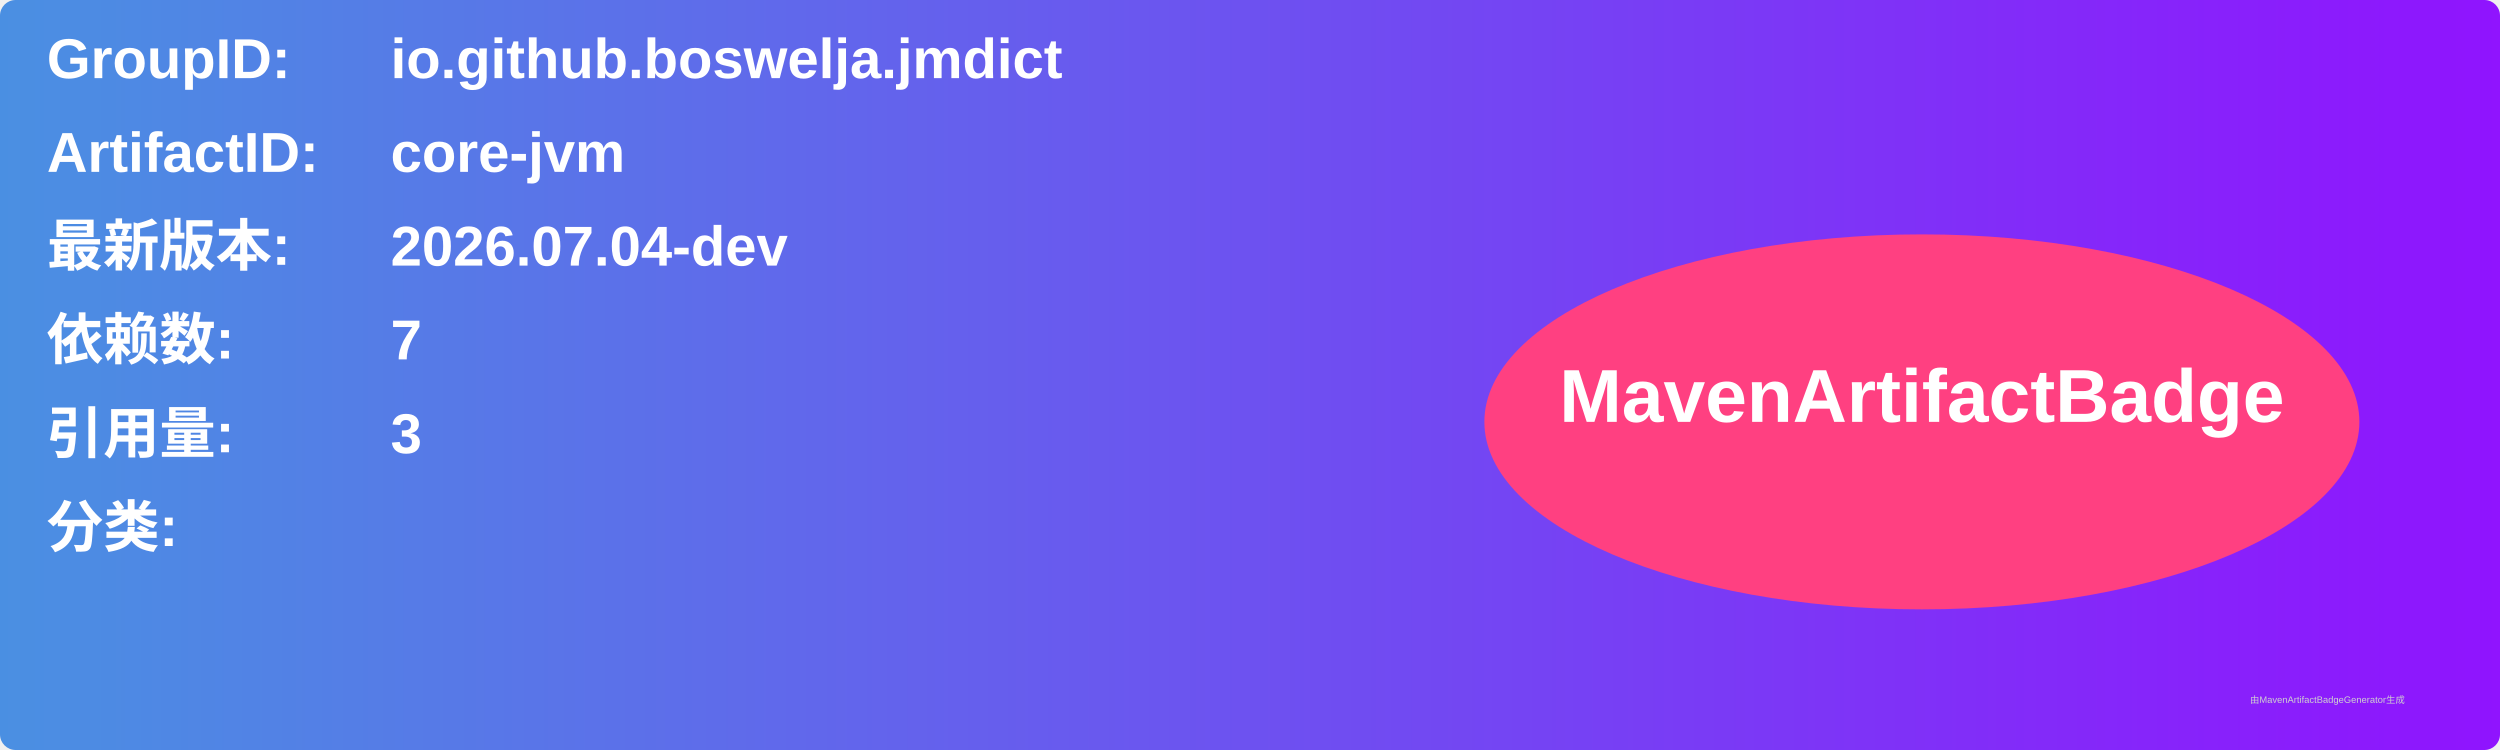
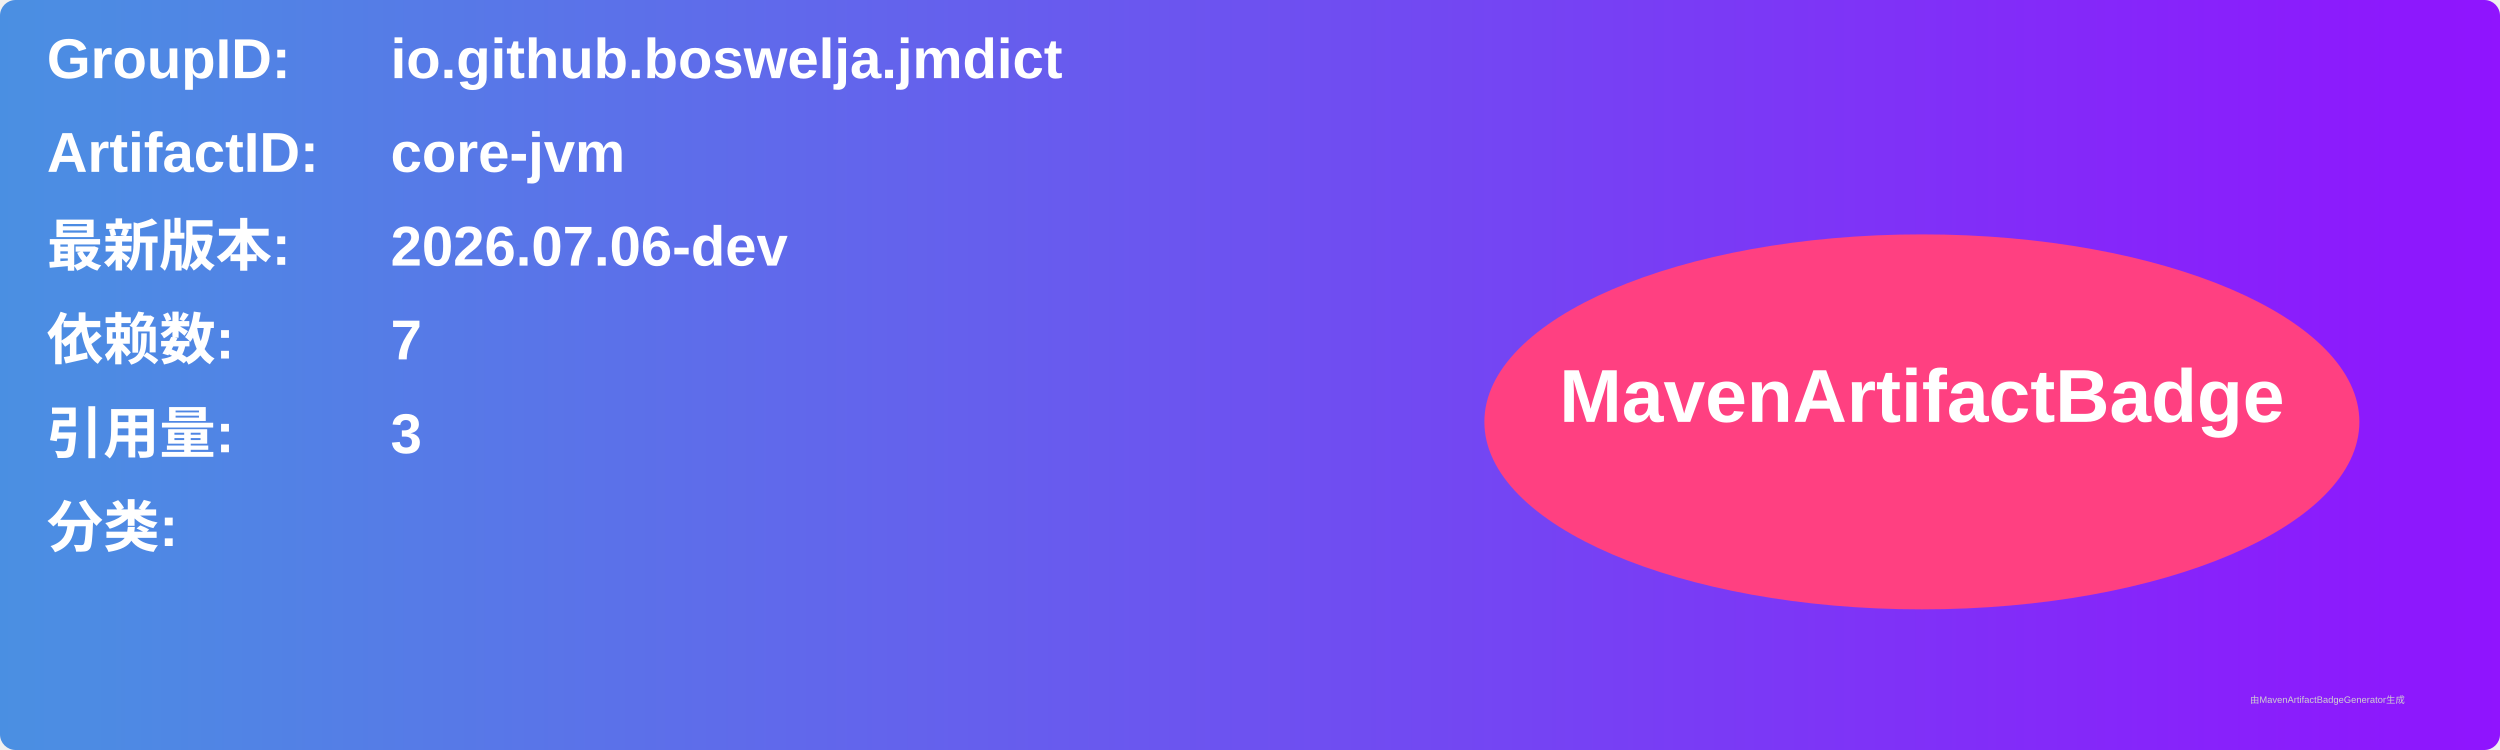
<svg xmlns="http://www.w3.org/2000/svg" width="800" height="240" viewBox="0 0 800 240">
  <linearGradient id="grad" x1="0%" y1="0%" x2="100%" y2="0%">
    <stop offset="0%" stop-color="#4a90e2" />
    <stop offset="100%" stop-color="#9013fe" />
  </linearGradient>
  <rect width="100%" height="100%" rx="5" ry="5" fill="url(#grad)" />
  <g transform="translate(15, 15)">
    <text x="0" y="10" font-family="Arial" font-size="18" fill="white" font-weight="bold" width="260">GroupID:</text>
    <text x="110" y="10" font-family="Arial" font-size="18" fill="white" font-weight="bold" width="460">io.github.boswelja.jmdict</text>
    <text x="0" y="40" font-family="Arial" font-size="18" fill="white" font-weight="bold" width="260">ArtifactID:</text>
    <text x="110" y="40" font-family="Arial" font-size="18" fill="white" font-weight="bold" width="460">core-jvm</text>
    <text x="0" y="70" font-family="Arial" font-size="18" fill="white" font-weight="bold">最新版本:</text>
    <text x="110" y="70" font-family="Arial" font-size="18" fill="white" font-weight="bold">
-       <tspan font-weight="bold">2026.07.04-dev</tspan>
+       <tspan font-weight="bold">2026.07.06-dev</tspan>
    </text>
    <text x="0" y="100" font-family="Arial" font-size="18" fill="white" font-weight="bold">依赖数: </text>
    <text x="110" y="100" font-family="Arial" font-size="18" fill="white">
      <tspan font-weight="bold">7</tspan>
    </text>
    <text x="0" y="130" font-family="Arial" font-size="18" fill="white" font-weight="bold">引用量: </text>
    <text x="110" y="130" font-family="Arial" font-size="18" fill="white">
      <tspan font-weight="bold">3</tspan>
    </text>
    <text x="0" y="160" font-family="Arial" font-size="18" fill="white" font-weight="bold">分类:</text>
    <text x="10" y="190" font-family="Arial" font-size="10" fill="white">
      <tspan font-weight="bold" />
    </text>
    <ellipse cx="600" cy="120" rx="140" ry="60" fill="#ff4081" />
    <text x="600" y="120" text-anchor="middle" font-family="Arial" font-size="24" fill="white" font-weight="bold">MavenArtifactBadge</text>
  </g>
  <text x="720" y="225" font-family="Arial" font-size="3" fill="#d0d0d0">由MavenArtifactBadgeGenerator生成</text>
</svg>
